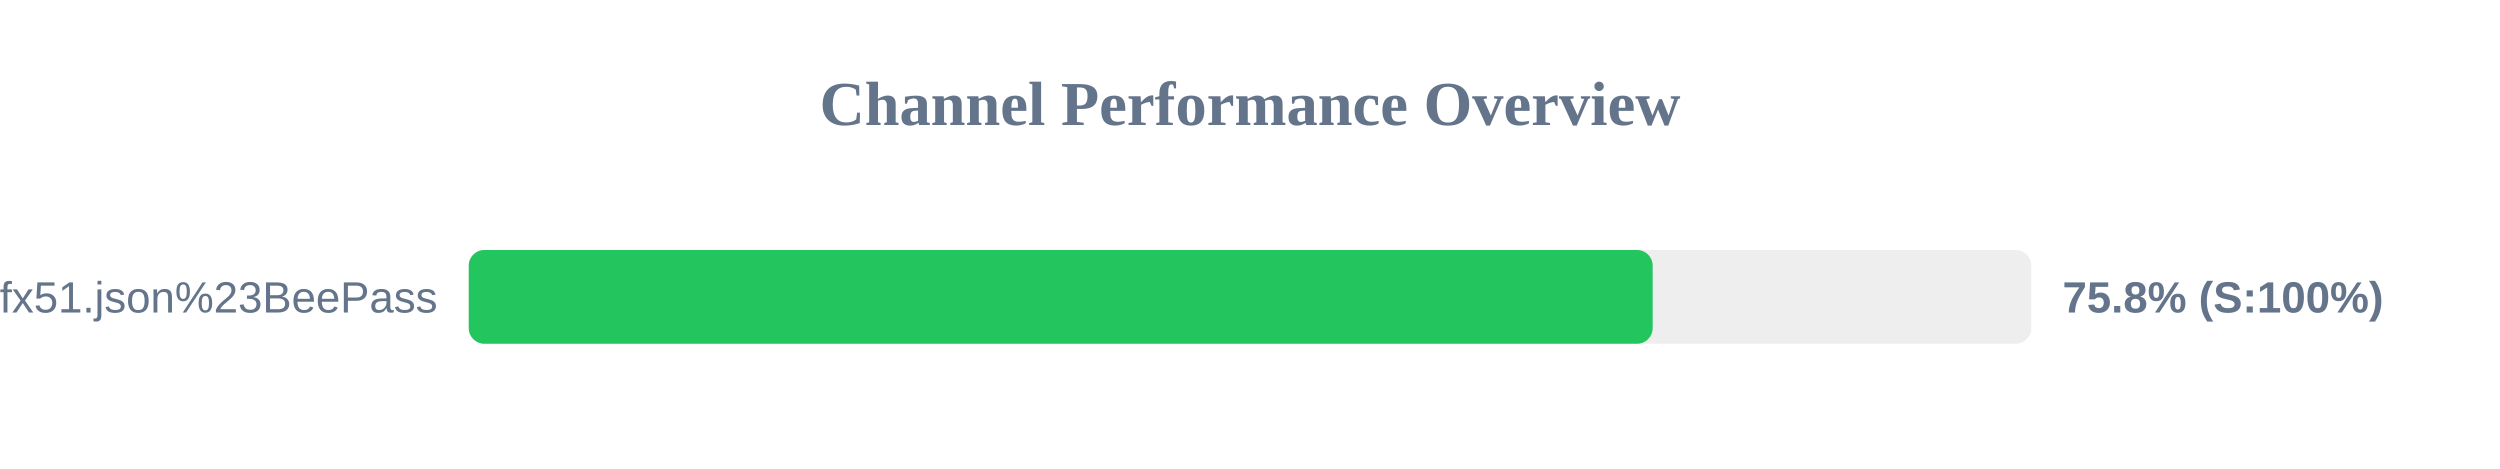
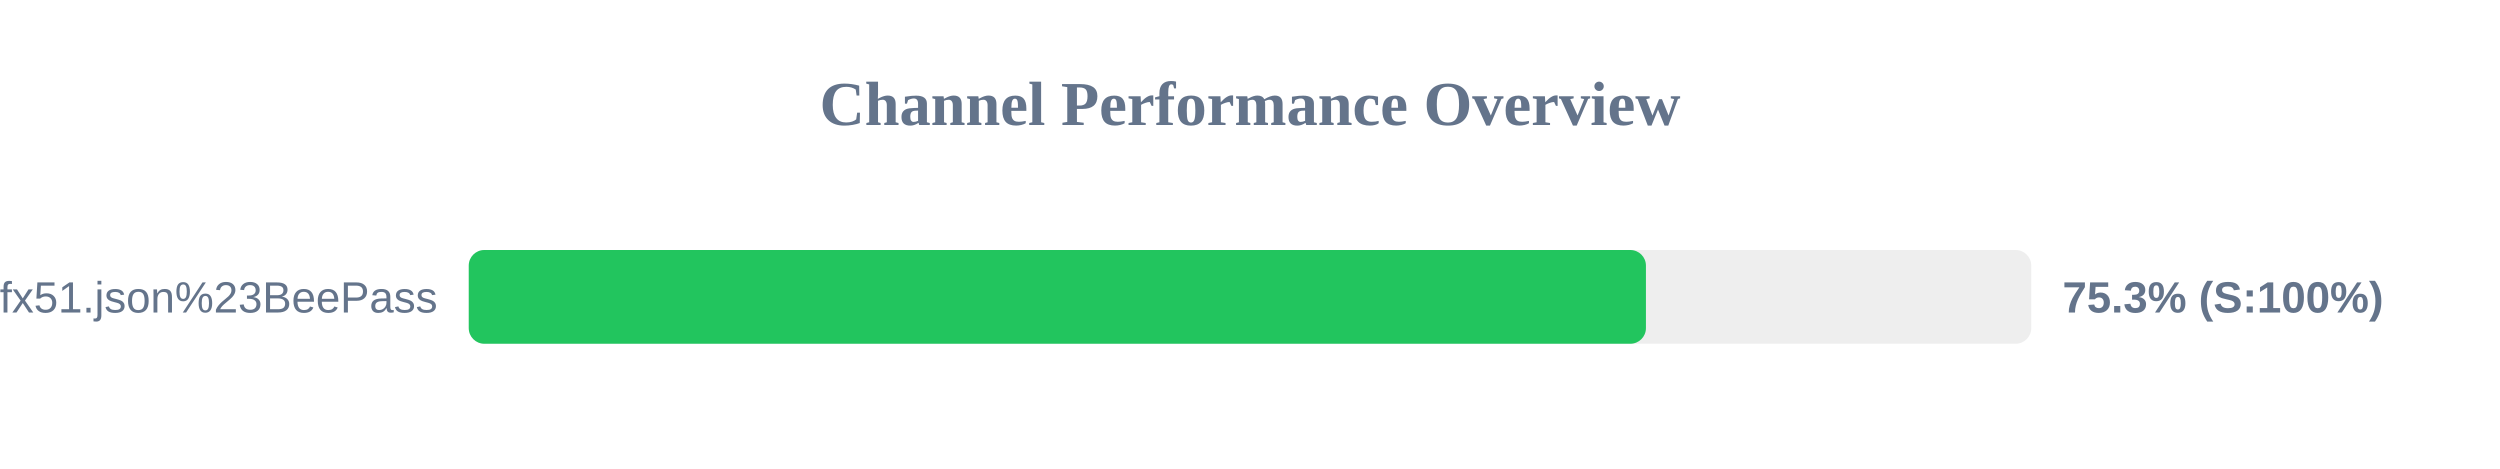
<svg xmlns="http://www.w3.org/2000/svg" width="800" height="150" version="1.1">
  <style>
        .row { font: 14px Arial; fill: #64748b; }
        .score { font: bold 14px Arial; fill: #64748b; }
    </style>
  <text x="400" y="40" text-anchor="middle" font-size="20px" font-weight="bold" fill="#64748b">Channel Performance Overview</text>
  <rect x="150" y="80" width="500" height="30" fill="#eee" rx="5" />
-   <rect x="150" y="80" width="378.85" height="30" fill="#22c55e" rx="5" />
+   <rect x="150" y="80" width="376.7" height="30" fill="#22c55e" rx="5" />
  <text x="140" y="100" text-anchor="end" class="row">sub?s=ssconf%3A%2F%2Fs3.amazonaws.com%2Fbeedynconprd%2Fzf38bv6oxi1nv3wfkpmxyfl8yj5fargza3foantoalu16vznl0ckxx7bgf1ufx51.json%23BeePass</text>
-   <text x="660" y="100" text-anchor="start" class="score">75.8% (S:100%)</text>
+   <text x="660" y="100" text-anchor="start" class="score">75.3% (S:100%)</text>
</svg>
